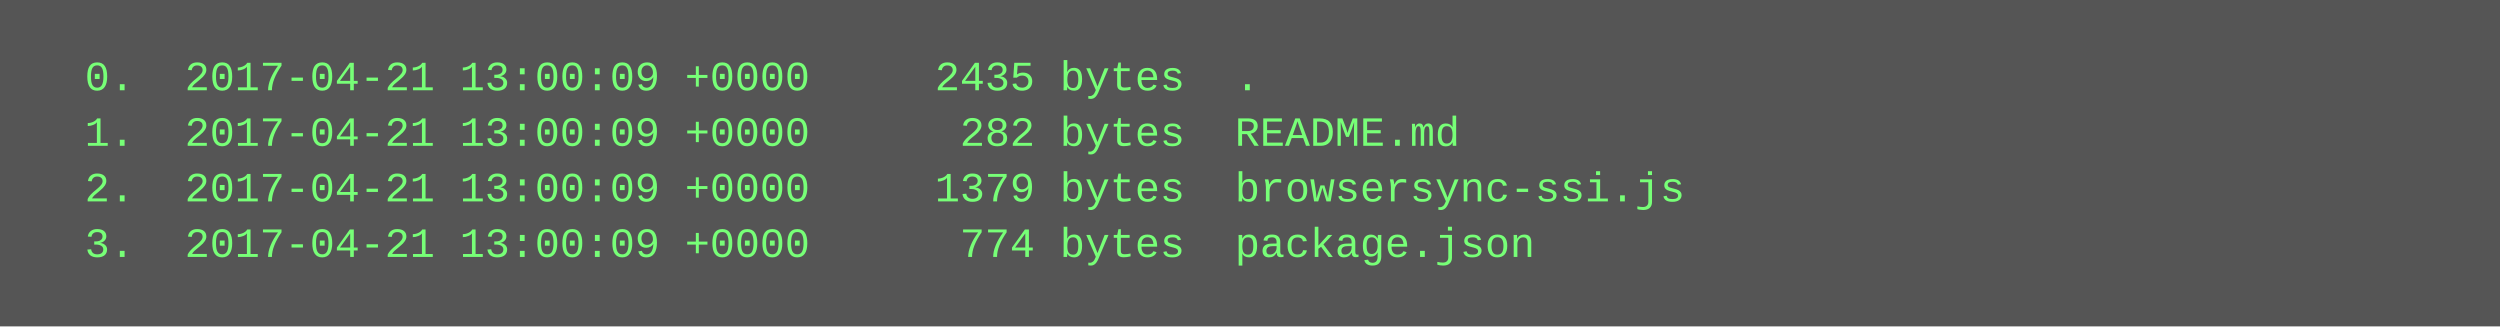
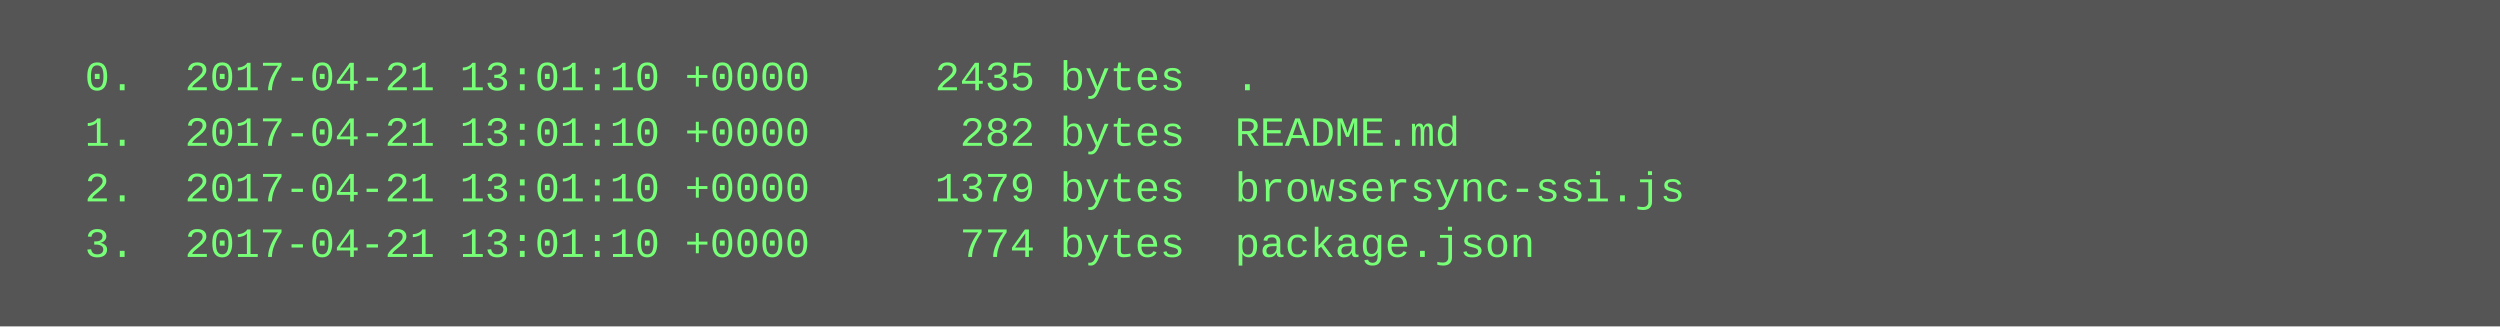
<svg xmlns="http://www.w3.org/2000/svg" height="94" width="720">
  <rect height="94" fill="#555" width="720" />
  <text fill="#7f7" font-family="Courier New" font-size="12" xml:space="preserve">
-     <tspan x="10" y="26">  0.  2017-04-21 13:00:09 +0000     2435 bytes  .</tspan>
-     <tspan x="10" y="42">  1.  2017-04-21 13:00:09 +0000      282 bytes  README.md</tspan>
-     <tspan x="10" y="58">  2.  2017-04-21 13:00:09 +0000     1379 bytes  browsersync-ssi.js</tspan>
-     <tspan x="10" y="74">  3.  2017-04-21 13:00:09 +0000      774 bytes  package.json</tspan>
+     <tspan x="10" y="26">  0.  2017-04-21 13:01:10 +0000     2435 bytes  .</tspan>
+     <tspan x="10" y="42">  1.  2017-04-21 13:01:10 +0000      282 bytes  README.md</tspan>
+     <tspan x="10" y="58">  2.  2017-04-21 13:01:10 +0000     1379 bytes  browsersync-ssi.js</tspan>
+     <tspan x="10" y="74">  3.  2017-04-21 13:01:10 +0000      774 bytes  package.json</tspan>
  </text>
</svg>
